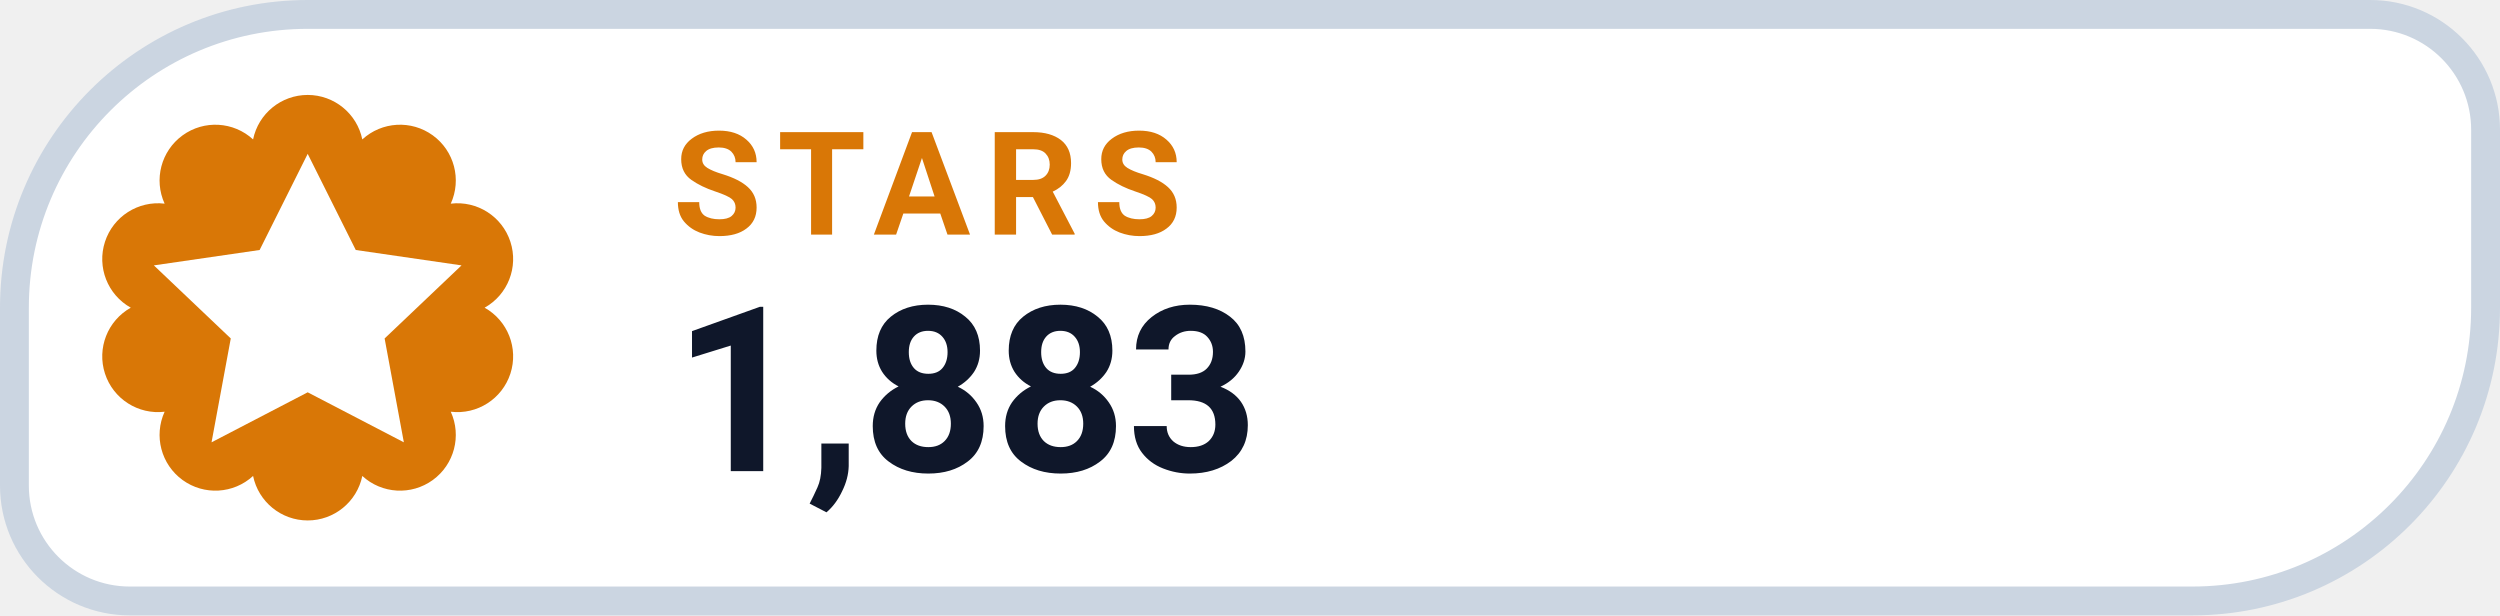
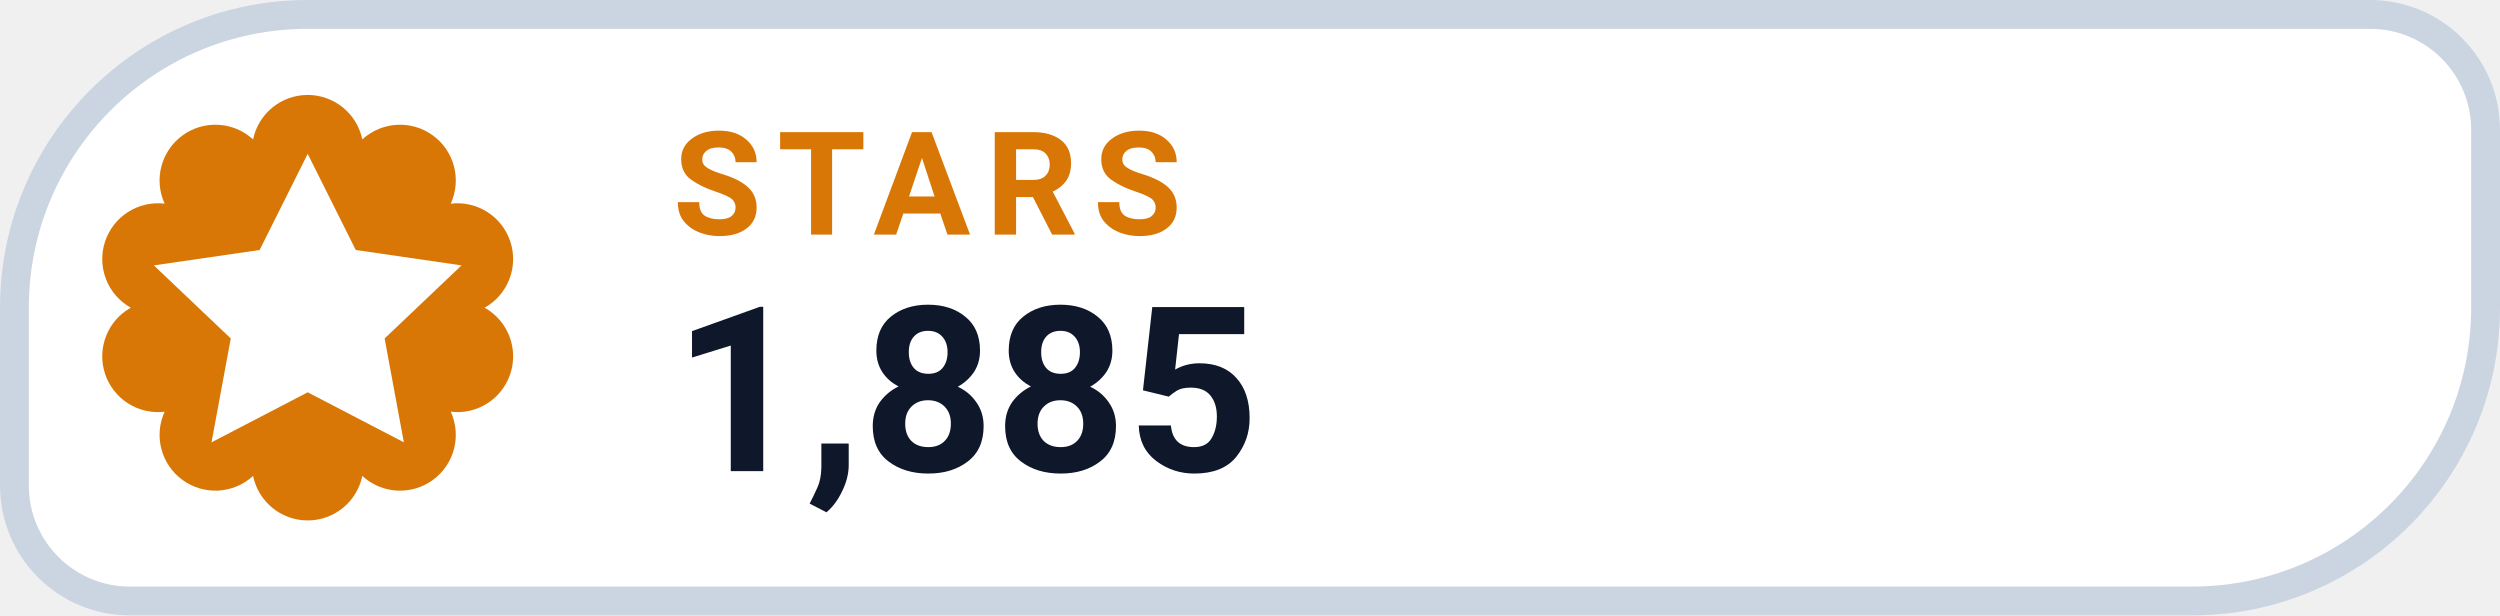
- <svg xmlns="http://www.w3.org/2000/svg" width="130" height="32" viewBox="0 0 130 32" role="img" aria-label="STARS 1,883">
+ <svg xmlns="http://www.w3.org/2000/svg" width="130" height="32" viewBox="0 0 130 32" role="img" aria-label="STARS 1,885">
  <path d="M 16.00 0.75 H 123.25 A 6.00 6.00 0 0 1 129.25 6.75 V 16.00 A 15.25 15.25 0 0 1 114.00 31.25 H 6.75 A 6.00 6.00 0 0 1 0.75 25.25 V 16.00 A 15.25 15.25 0 0 1 16.00 0.75 Z" fill="#FFFFFF" stroke="#CBD5E1" stroke-width="1.5" />
  <path d="M 13.16 7.25 A 2.90 2.90 0 0 1 18.84 7.25 A 2.90 2.90 0 0 1 23.44 10.59 A 2.90 2.90 0 0 1 25.20 16.00 A 2.90 2.90 0 0 1 23.44 21.41 A 2.90 2.90 0 0 1 18.84 24.75 A 2.90 2.90 0 0 1 13.16 24.75 A 2.90 2.90 0 0 1 8.56 21.41 A 2.90 2.90 0 0 1 6.80 16.00 A 2.90 2.90 0 0 1 8.56 10.59 A 2.90 2.90 0 0 1 13.16 7.25 Z" fill="#D97706" />
  <g transform="translate(16 16)" style="color:#FFFFFF;">
    <path d="M0 -8 l2.5 5 5.5 .8 -4 3.8 1 5.4 -5 -2.6 -5 2.6 1 -5.4 -4 -3.8 5.5 -.8 Z" fill="currentColor" />
  </g>
  <text x="35" y="12.2" fill="#D97706" font-family="-apple-system,BlinkMacSystemFont,'Segoe UI',Roboto,Helvetica,Arial,sans-serif" font-size="7.5" font-weight="700" letter-spacing=".8">STARS</text>
-   <text x="35" y="24.5" fill="#0F172A" font-family="-apple-system,BlinkMacSystemFont,'Segoe UI',Roboto,Helvetica,Arial,sans-serif" font-size="12" font-weight="750">1,883</text>
+   <text x="35" y="24.5" fill="#0F172A" font-family="-apple-system,BlinkMacSystemFont,'Segoe UI',Roboto,Helvetica,Arial,sans-serif" font-size="12" font-weight="750">1,885</text>
</svg>
